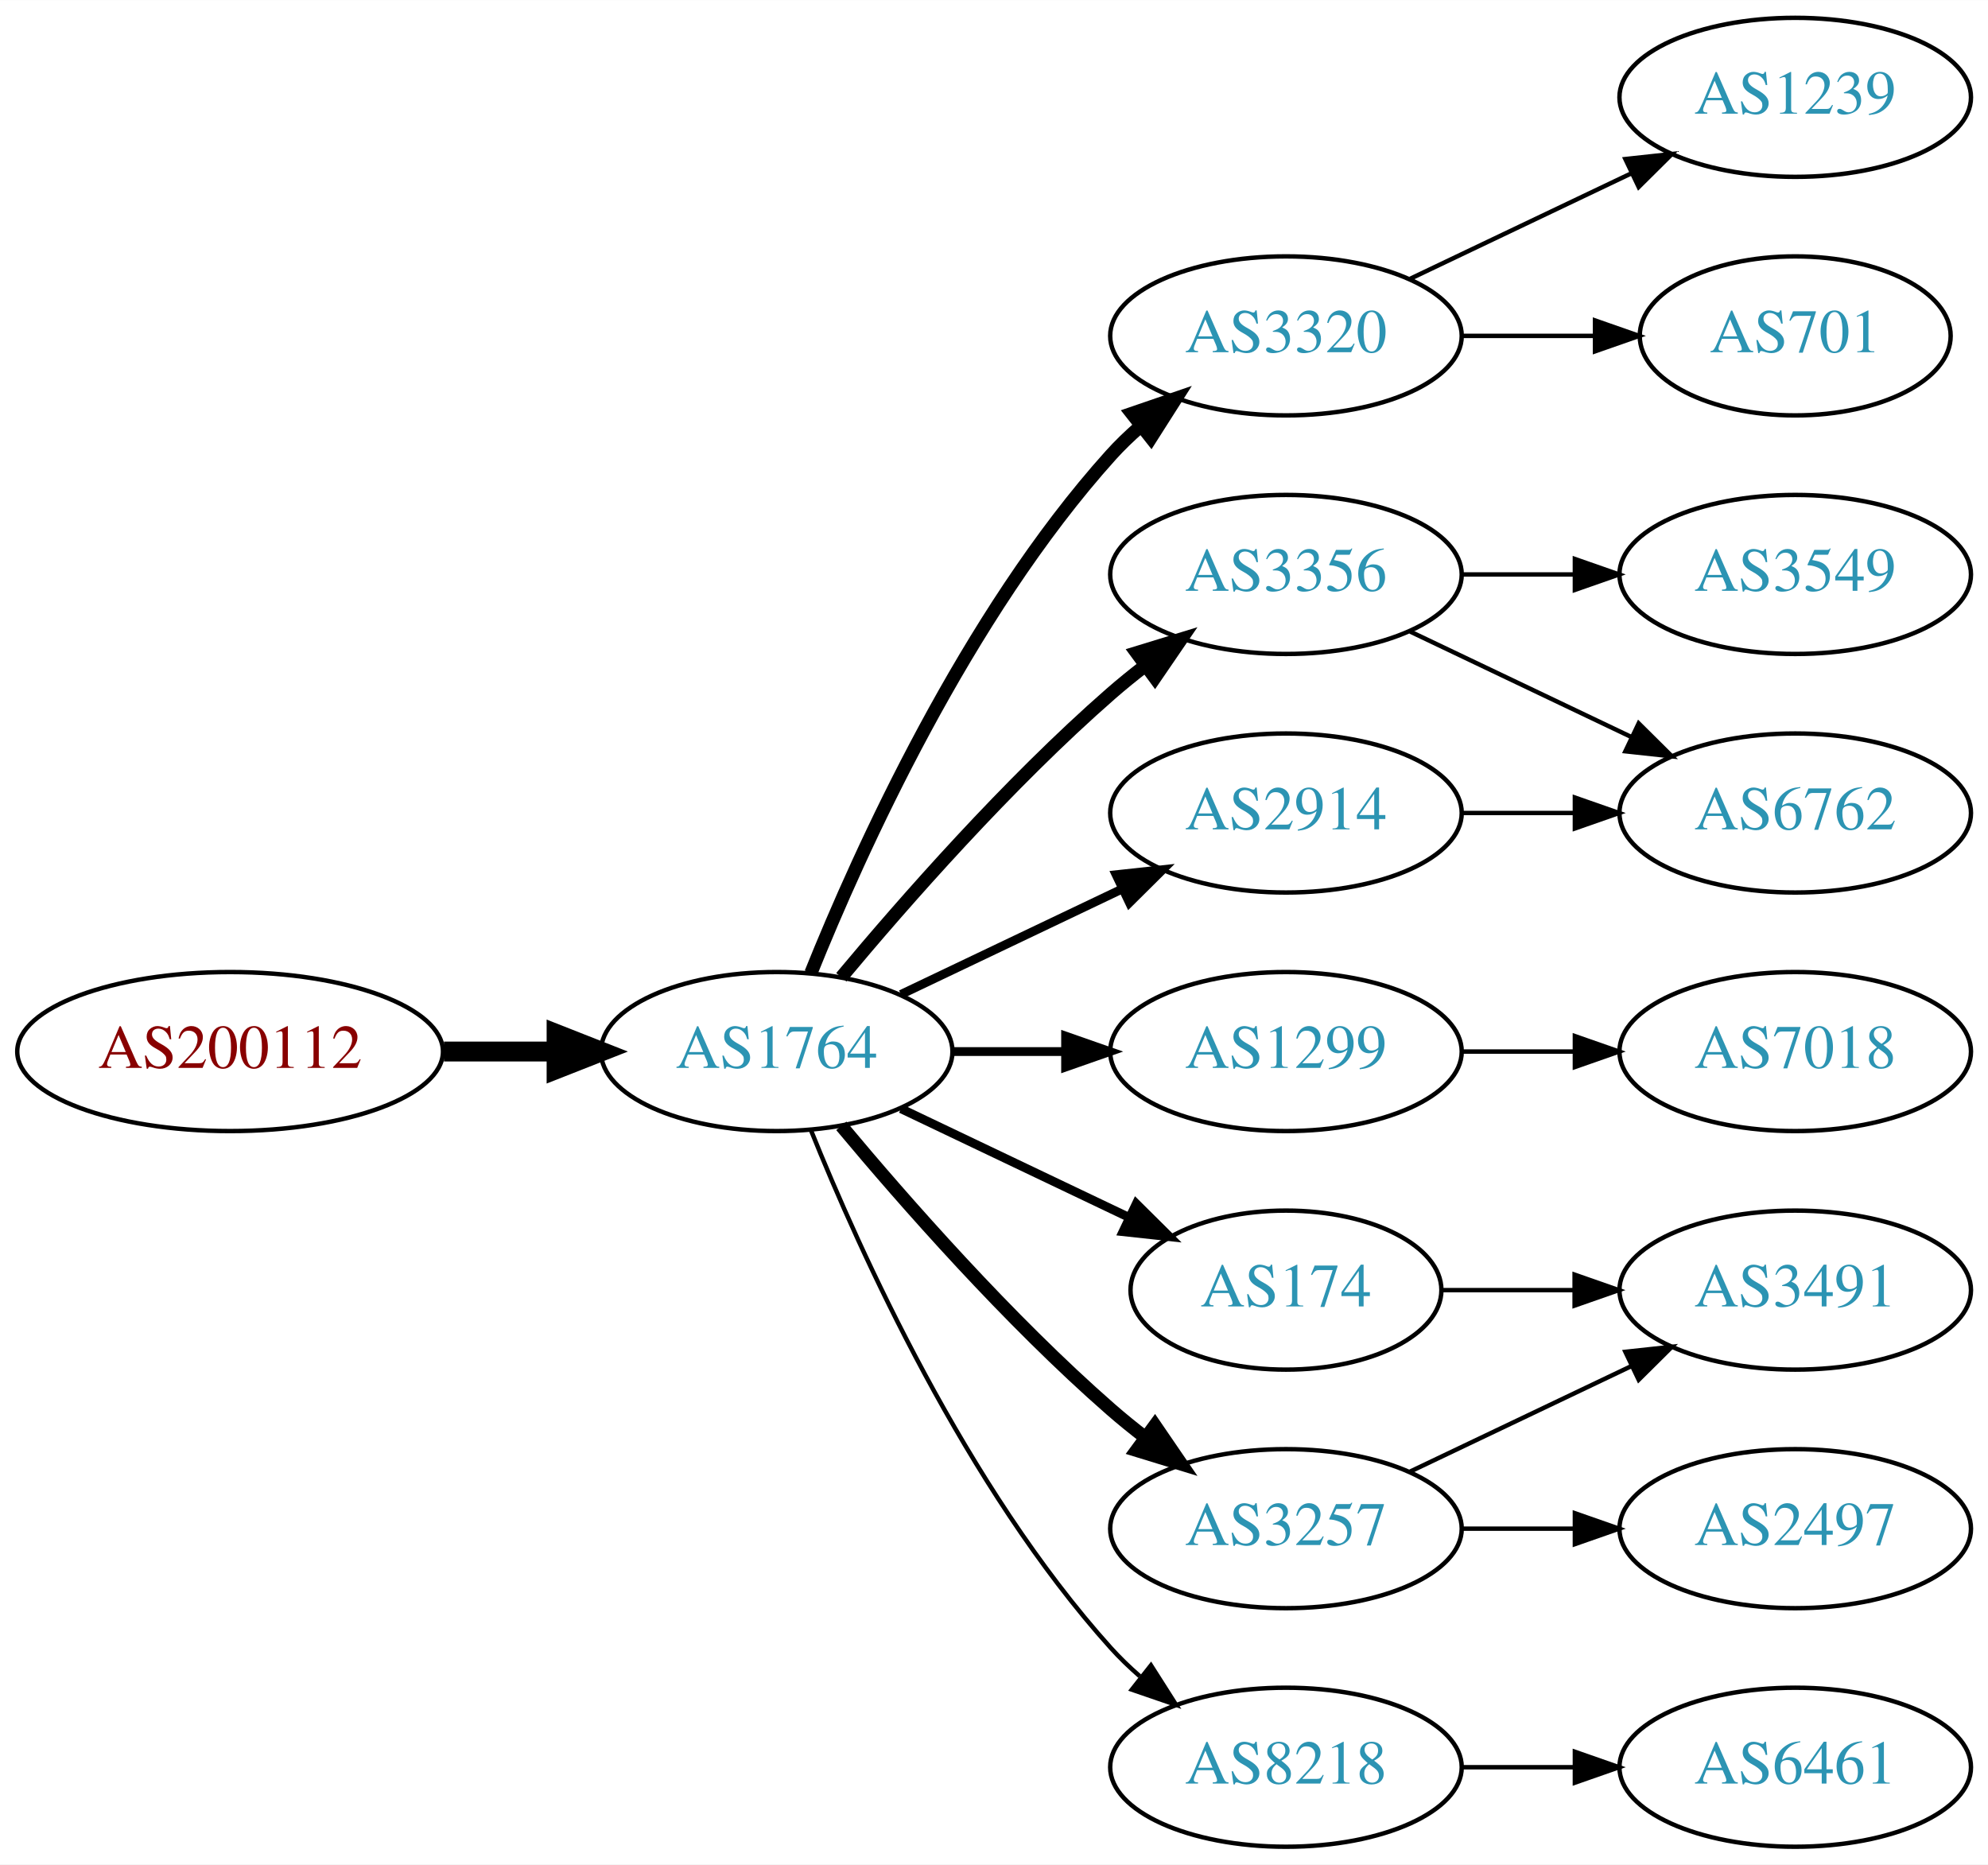
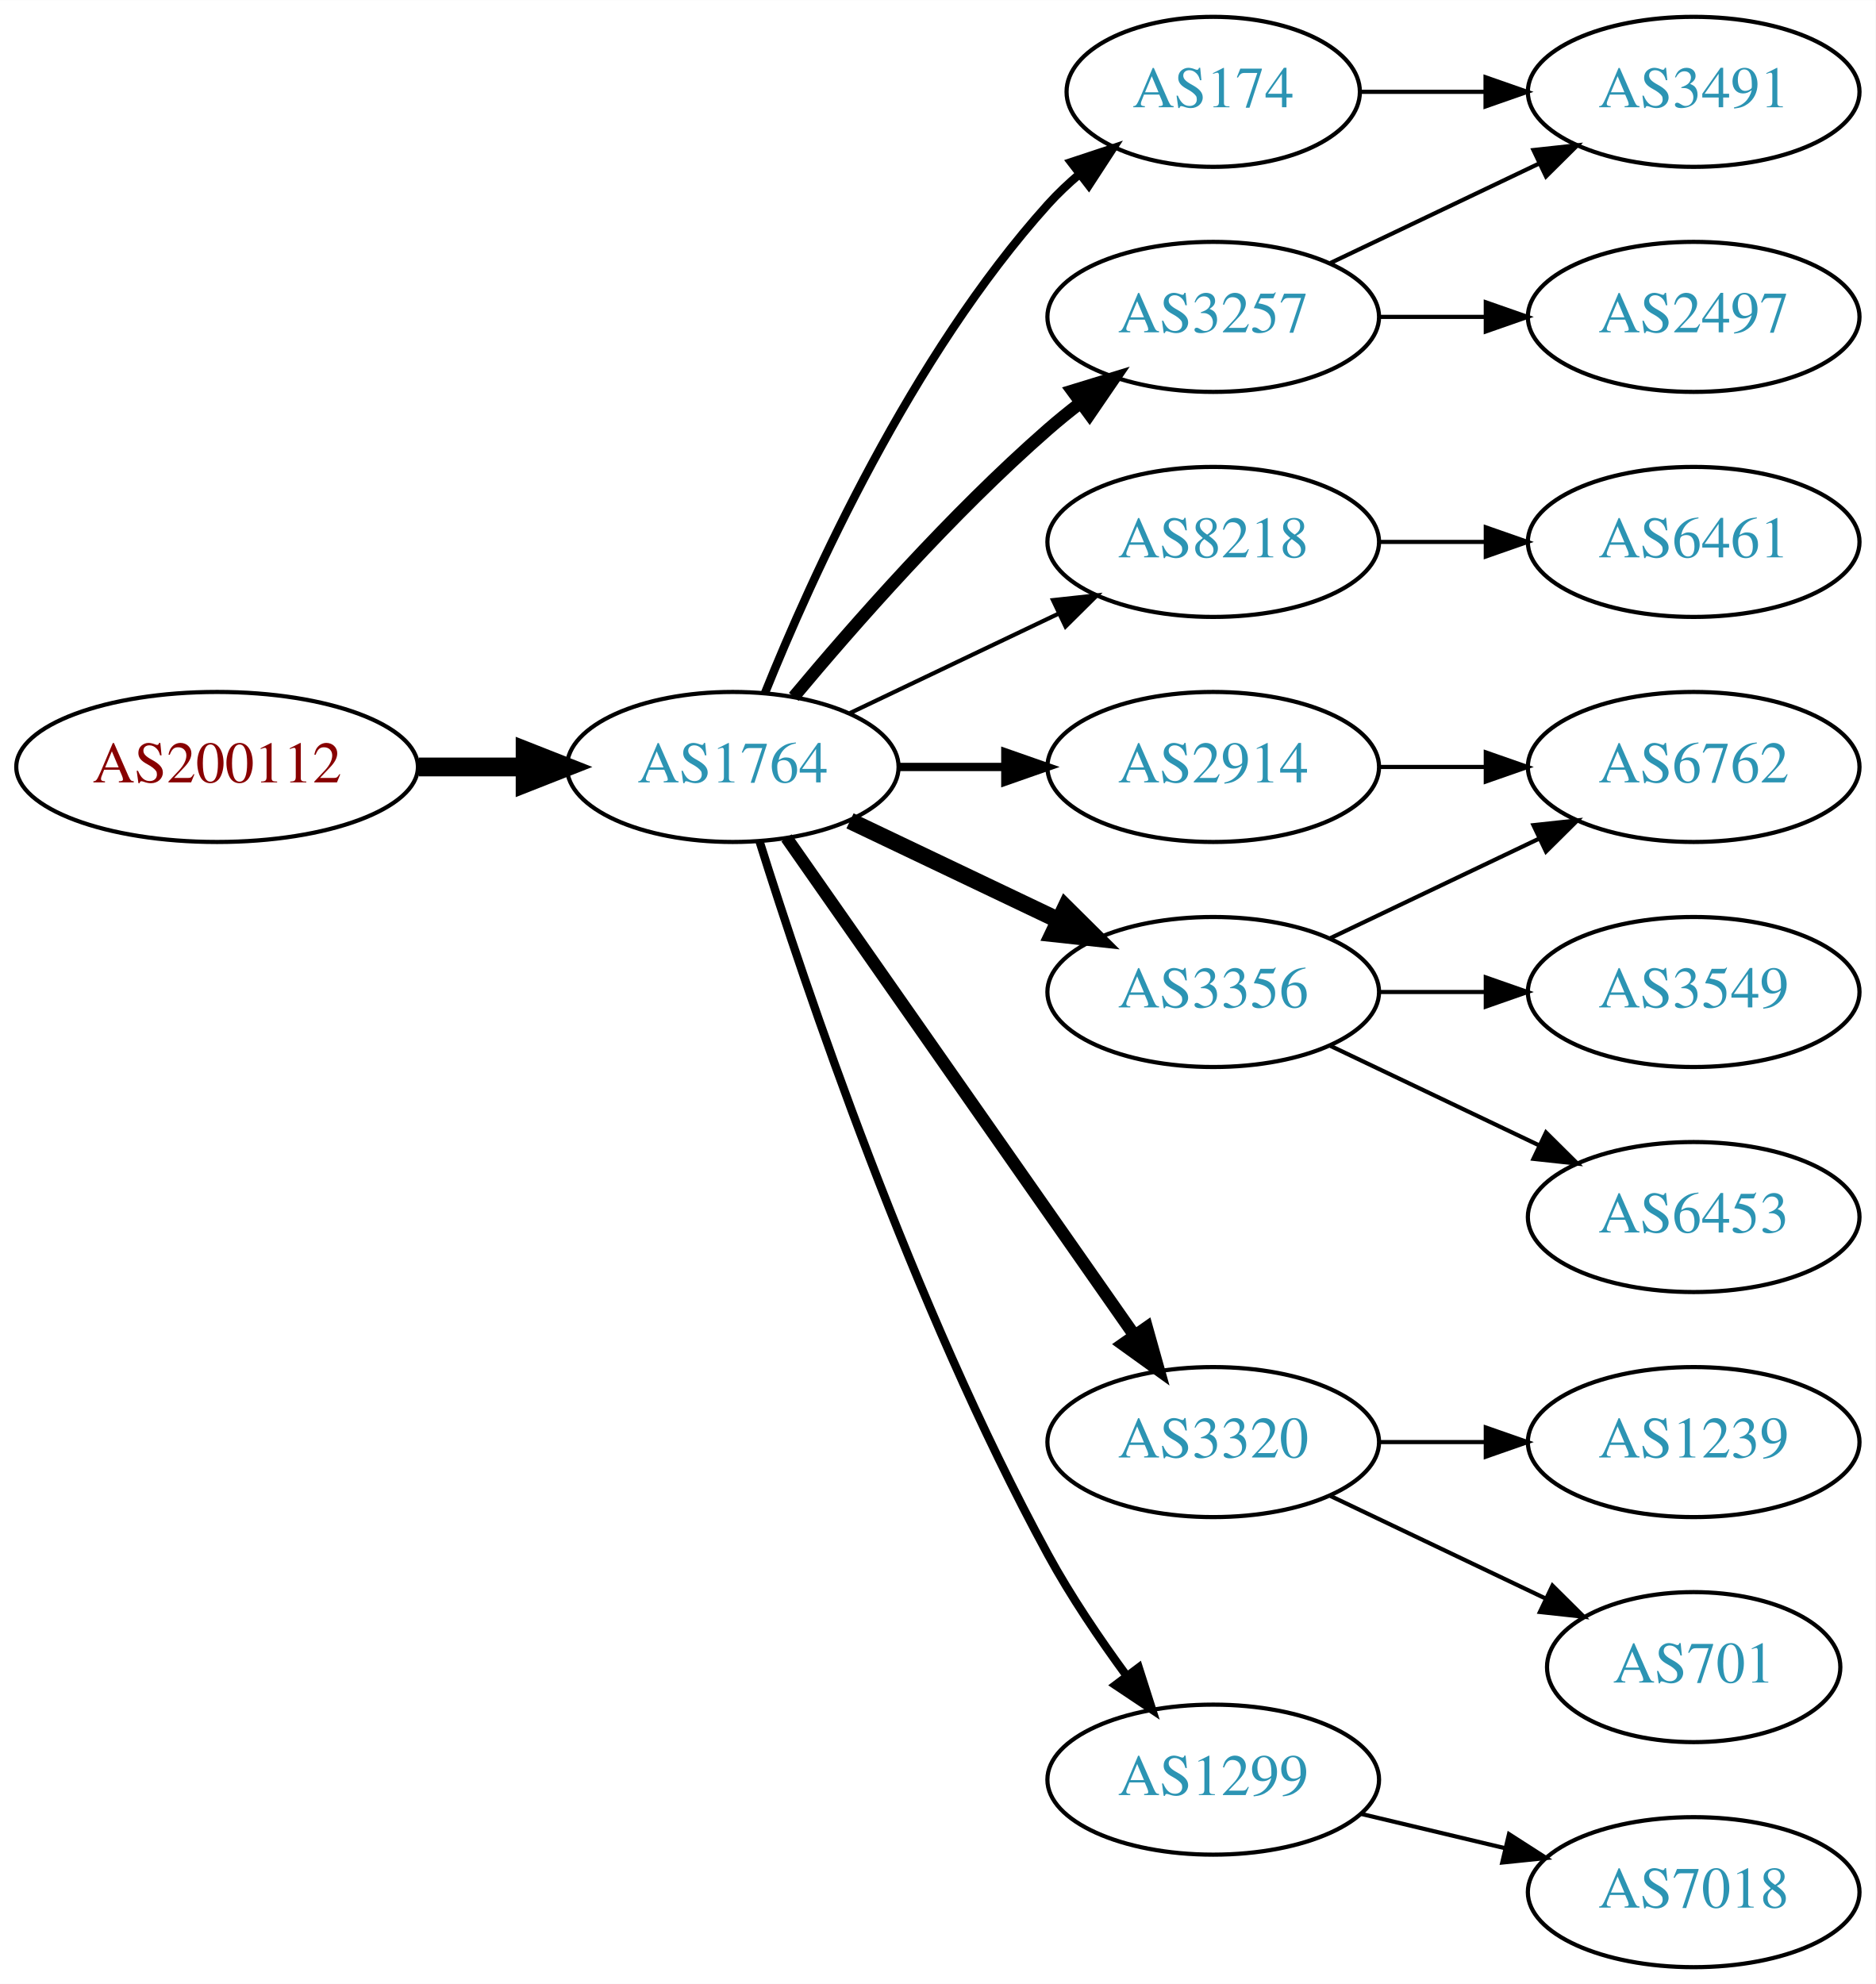
- <svg xmlns="http://www.w3.org/2000/svg" xmlns:xlink="http://www.w3.org/1999/xlink" width="450pt" height="422pt" viewBox="0.00 0.00 450.07 422.00">
-   <g id="graph0" class="graph" transform="scale(1 1) rotate(0) translate(4 418)">
-     <polygon fill="white" stroke="none" points="-4,4 -4,-418 446.07,-418 446.07,4 -4,4" />
+ <svg xmlns="http://www.w3.org/2000/svg" xmlns:xlink="http://www.w3.org/1999/xlink" width="450pt" height="476pt" viewBox="0.00 0.00 450.07 476.00">
+   <g id="graph0" class="graph" transform="scale(1 1) rotate(0) translate(4 472)">
+     <polygon fill="white" stroke="none" points="-4,4 -4,-472 446.07,-472 446.07,4 -4,4" />
    <g id="node1" class="node">
      <g id="a_node1">
        <a xlink:href="/asn/200112" xlink:title="AS200112 ~ DABIS GmbH [AT]">
-           <ellipse fill="#ffffff" stroke="black" cx="48.096" cy="-180" rx="48.192" ry="18" />
-           <text text-anchor="middle" x="48.096" y="-176.3" font-family="Times,serif" font-size="14.00" fill="#880000">AS200112</text>
+           <ellipse fill="#ffffff" stroke="black" cx="48.096" cy="-288" rx="48.192" ry="18" />
+           <text text-anchor="middle" x="48.096" y="-284.3" font-family="Times,serif" font-size="14.00" fill="#880000">AS200112</text>
        </a>
      </g>
    </g>
    <g id="node2" class="node">
      <g id="a_node2">
        <a xlink:href="/asn/1764" xlink:title="AS1764 ~ NEXTLAYER-AS [AT]">
-           <ellipse fill="#ffffff" stroke="black" cx="171.838" cy="-180" rx="39.794" ry="18" />
-           <text text-anchor="middle" x="171.838" y="-176.3" font-family="Times,serif" font-size="14.00" fill="#2c94b3">AS1764</text>
+           <ellipse fill="#ffffff" stroke="black" cx="171.838" cy="-288" rx="39.794" ry="18" />
+           <text text-anchor="middle" x="171.838" y="-284.3" font-family="Times,serif" font-size="14.00" fill="#2c94b3">AS1764</text>
        </a>
      </g>
    </g>
    <g id="edge1" class="edge">
-       <path fill="none" stroke="black" stroke-width="4.5" d="M96.513,-180C104.867,-180 113.577,-180 121.969,-180" />
-       <polygon fill="black" stroke="black" stroke-width="4.5" points="122.004,-183.938 132.004,-180 122.004,-176.063 122.004,-183.938" />
+       <path fill="none" stroke="black" stroke-width="4.5" d="M96.513,-288C104.867,-288 113.577,-288 121.969,-288" />
+       <polygon fill="black" stroke="black" stroke-width="4.5" points="122.004,-291.938 132.004,-288 122.004,-284.063 122.004,-291.938" />
    </g>
    <g id="node3" class="node">
      <g id="a_node3">
-         <a xlink:href="/asn/3320" xlink:title="AS3320 ~ DTAG [DE]">
-           <ellipse fill="#ffffff" stroke="black" cx="287.131" cy="-342" rx="39.794" ry="18" />
-           <text text-anchor="middle" x="287.131" y="-338.3" font-family="Times,serif" font-size="14.00" fill="#2c94b3">AS3320</text>
+         <a xlink:href="/asn/3257" xlink:title="AS3257 ~ GTT [DE]">
+           <ellipse fill="#ffffff" stroke="black" cx="287.131" cy="-396" rx="39.794" ry="18" />
+           <text text-anchor="middle" x="287.131" y="-392.3" font-family="Times,serif" font-size="14.00" fill="#2c94b3">AS3257</text>
        </a>
      </g>
    </g>
    <g id="edge2" class="edge">
-       <path fill="none" stroke="black" stroke-width="3" d="M179.586,-197.787C190.637,-225.243 214.69,-278.578 247.484,-315 249.487,-317.224 251.706,-319.363 254.038,-321.397" />
-       <polygon fill="black" stroke="black" stroke-width="3" points="252.236,-324.433 262.257,-327.873 256.569,-318.935 252.236,-324.433" />
+       <path fill="none" stroke="black" stroke-width="3" d="M186.468,-304.817C200.751,-321.929 224.297,-348.745 247.484,-369 249.95,-371.154 252.589,-373.294 255.286,-375.372" />
+       <polygon fill="black" stroke="black" stroke-width="3" points="253.311,-378.264 263.44,-381.37 257.459,-372.625 253.311,-378.264" />
    </g>
    <g id="node4" class="node">
      <g id="a_node4">
-         <a xlink:href="/asn/3356" xlink:title="AS3356 ~ Level 3 Parent, LLC [US]">
-           <ellipse fill="#ffffff" stroke="black" cx="287.131" cy="-288" rx="39.794" ry="18" />
-           <text text-anchor="middle" x="287.131" y="-284.3" font-family="Times,serif" font-size="14.00" fill="#2c94b3">AS3356</text>
+         <a xlink:href="/asn/174" xlink:title="AS174 ~ Cogent Communications [US]">
+           <ellipse fill="#ffffff" stroke="black" cx="287.131" cy="-450" rx="35.194" ry="18" />
+           <text text-anchor="middle" x="287.131" y="-446.3" font-family="Times,serif" font-size="14.00" fill="#2c94b3">AS174</text>
        </a>
      </g>
    </g>
    <g id="edge3" class="edge">
-       <path fill="none" stroke="black" stroke-width="3" d="M186.468,-196.817C200.751,-213.929 224.297,-240.745 247.484,-261 249.95,-263.154 252.589,-265.294 255.286,-267.372" />
-       <polygon fill="black" stroke="black" stroke-width="3" points="253.311,-270.264 263.44,-273.37 257.459,-264.625 253.311,-270.264" />
+       <path fill="none" stroke="black" stroke-width="2" d="M179.586,-305.787C190.637,-333.243 214.69,-386.578 247.484,-423 249.8,-425.572 252.405,-428.03 255.14,-430.343" />
+       <polygon fill="black" stroke="black" stroke-width="2" points="253.006,-433.117 263.064,-436.448 257.279,-427.572 253.006,-433.117" />
    </g>
    <g id="node5" class="node">
      <g id="a_node5">
-         <a xlink:href="/asn/2914" xlink:title="AS2914 ~ NTT America, Inc. [US]">
-           <ellipse fill="#ffffff" stroke="black" cx="287.131" cy="-234" rx="39.794" ry="18" />
-           <text text-anchor="middle" x="287.131" y="-230.3" font-family="Times,serif" font-size="14.00" fill="#2c94b3">AS2914</text>
+         <a xlink:href="/asn/8218" xlink:title="AS8218 ~ legacy Neotelecoms [FR]">
+           <ellipse fill="#ffffff" stroke="black" cx="287.131" cy="-342" rx="39.794" ry="18" />
+           <text text-anchor="middle" x="287.131" y="-338.3" font-family="Times,serif" font-size="14.00" fill="#2c94b3">AS8218</text>
        </a>
      </g>
    </g>
    <g id="edge4" class="edge">
-       <path fill="none" stroke="black" stroke-width="2" d="M199.974,-192.934C214.968,-200.081 233.789,-209.052 250.013,-216.785" />
-       <polygon fill="black" stroke="black" stroke-width="2" points="248.683,-220.028 259.216,-221.171 251.695,-213.709 248.683,-220.028" />
+       <path fill="none" stroke="black" d="M199.974,-300.934C214.968,-308.081 233.789,-317.052 250.013,-324.785" />
+       <polygon fill="black" stroke="black" points="248.683,-328.028 259.216,-329.171 251.695,-321.709 248.683,-328.028" />
    </g>
    <g id="node6" class="node">
      <g id="a_node6">
-         <a xlink:href="/asn/1299" xlink:title="AS1299 ~ Telia Carrier [EU]">
-           <ellipse fill="#ffffff" stroke="black" cx="287.131" cy="-180" rx="39.794" ry="18" />
-           <text text-anchor="middle" x="287.131" y="-176.3" font-family="Times,serif" font-size="14.00" fill="#2c94b3">AS1299</text>
+         <a xlink:href="/asn/2914" xlink:title="AS2914 ~ NTT America, Inc. [US]">
+           <ellipse fill="#ffffff" stroke="black" cx="287.131" cy="-288" rx="39.794" ry="18" />
+           <text text-anchor="middle" x="287.131" y="-284.3" font-family="Times,serif" font-size="14.00" fill="#2c94b3">AS2914</text>
        </a>
      </g>
    </g>
    <g id="edge5" class="edge">
-       <path fill="none" stroke="black" stroke-width="2" d="M211.51,-180C219.713,-180 228.477,-180 237.009,-180" />
-       <polygon fill="black" stroke="black" stroke-width="2" points="237.248,-183.5 247.248,-180 237.248,-176.5 237.248,-183.5" />
+       <path fill="none" stroke="black" stroke-width="2" d="M211.51,-288C219.713,-288 228.477,-288 237.009,-288" />
+       <polygon fill="black" stroke="black" stroke-width="2" points="237.248,-291.5 247.248,-288 237.248,-284.5 237.248,-291.5" />
    </g>
    <g id="node7" class="node">
      <g id="a_node7">
-         <a xlink:href="/asn/3257" xlink:title="AS3257 ~ GTT [DE]">
-           <ellipse fill="#ffffff" stroke="black" cx="287.131" cy="-72" rx="39.794" ry="18" />
-           <text text-anchor="middle" x="287.131" y="-68.3" font-family="Times,serif" font-size="14.00" fill="#2c94b3">AS3257</text>
+         <a xlink:href="/asn/3356" xlink:title="AS3356 ~ Level 3 Parent, LLC [US]">
+           <ellipse fill="#ffffff" stroke="black" cx="287.131" cy="-234" rx="39.794" ry="18" />
+           <text text-anchor="middle" x="287.131" y="-230.3" font-family="Times,serif" font-size="14.00" fill="#2c94b3">AS3356</text>
        </a>
      </g>
    </g>
    <g id="edge6" class="edge">
-       <path fill="none" stroke="black" stroke-width="3" d="M186.468,-163.183C200.751,-146.071 224.297,-119.255 247.484,-99 249.95,-96.846 252.589,-94.706 255.286,-92.628" />
-       <polygon fill="black" stroke="black" stroke-width="3" points="257.459,-95.375 263.44,-86.63 253.311,-89.736 257.459,-95.375" />
+       <path fill="none" stroke="black" stroke-width="4" d="M199.974,-275.066C214.968,-267.919 233.789,-258.948 250.013,-251.215" />
+       <polygon fill="black" stroke="black" stroke-width="4" points="251.695,-254.291 259.216,-246.829 248.683,-247.972 251.695,-254.291" />
    </g>
    <g id="node8" class="node">
      <g id="a_node8">
-         <a xlink:href="/asn/8218" xlink:title="AS8218 ~ legacy Neotelecoms [FR]">
-           <ellipse fill="#ffffff" stroke="black" cx="287.131" cy="-18" rx="39.794" ry="18" />
-           <text text-anchor="middle" x="287.131" y="-14.3" font-family="Times,serif" font-size="14.00" fill="#2c94b3">AS8218</text>
+         <a xlink:href="/asn/3320" xlink:title="AS3320 ~ DTAG [DE]">
+           <ellipse fill="#ffffff" stroke="black" cx="287.131" cy="-126" rx="39.794" ry="18" />
+           <text text-anchor="middle" x="287.131" y="-122.3" font-family="Times,serif" font-size="14.00" fill="#2c94b3">AS3320</text>
        </a>
      </g>
    </g>
    <g id="edge7" class="edge">
-       <path fill="none" stroke="black" d="M179.586,-162.213C190.637,-134.757 214.69,-81.422 247.484,-45 249.487,-42.776 251.706,-40.637 254.038,-38.603" />
-       <polygon fill="black" stroke="black" points="256.569,-41.065 262.257,-32.127 252.236,-35.567 256.569,-41.065" />
+       <path fill="none" stroke="black" stroke-width="3" d="M184.748,-270.969C204.67,-242.483 244.859,-185.015 268.209,-151.626" />
+       <polygon fill="black" stroke="black" stroke-width="3" points="271.176,-153.491 274.039,-143.29 265.44,-149.479 271.176,-153.491" />
    </g>
    <g id="node9" class="node">
      <g id="a_node9">
-         <a xlink:href="/asn/174" xlink:title="AS174 ~ Cogent Communications [US]">
-           <ellipse fill="#ffffff" stroke="black" cx="287.131" cy="-126" rx="35.194" ry="18" />
-           <text text-anchor="middle" x="287.131" y="-122.3" font-family="Times,serif" font-size="14.00" fill="#2c94b3">AS174</text>
+         <a xlink:href="/asn/1299" xlink:title="AS1299 ~ Telia Carrier [EU]">
+           <ellipse fill="#ffffff" stroke="black" cx="287.131" cy="-45" rx="39.794" ry="18" />
+           <text text-anchor="middle" x="287.131" y="-41.3" font-family="Times,serif" font-size="14.00" fill="#2c94b3">AS1299</text>
        </a>
      </g>
    </g>
    <g id="edge8" class="edge">
-       <path fill="none" stroke="black" stroke-width="2" d="M199.974,-167.066C215.406,-159.71 234.892,-150.423 251.427,-142.541" />
-       <polygon fill="black" stroke="black" stroke-width="2" points="253.247,-145.551 260.769,-138.089 250.236,-139.232 253.247,-145.551" />
+       <path fill="none" stroke="black" stroke-width="2" d="M178.259,-270.159C189.03,-235.854 214.921,-158.797 247.484,-99 252.916,-89.026 259.89,-78.731 266.416,-69.84" />
+       <polygon fill="black" stroke="black" stroke-width="2" points="269.249,-71.895 272.47,-61.802 263.658,-67.684 269.249,-71.895" />
    </g>
    <g id="node10" class="node">
      <g id="a_node10">
-         <a xlink:href="/asn/1239" xlink:title="AS1239 ~ Sprint [US]">
-           <ellipse fill="#ffffff" stroke="black" cx="402.424" cy="-396" rx="39.794" ry="18" />
-           <text text-anchor="middle" x="402.424" y="-392.3" font-family="Times,serif" font-size="14.00" fill="#2c94b3">AS1239</text>
-         </a>
-       </g>
-     </g>
-     <g id="edge9" class="edge">
-       <path fill="none" stroke="black" d="M315.267,-354.934C330.261,-362.081 349.082,-371.052 365.306,-378.785" />
-       <polygon fill="black" stroke="black" points="363.976,-382.028 374.509,-383.171 366.988,-375.709 363.976,-382.028" />
+         <a xlink:href="/asn/3491" xlink:title="AS3491 ~ PCCW Global, Inc. [US]">
+           <ellipse fill="#ffffff" stroke="black" cx="402.424" cy="-450" rx="39.794" ry="18" />
+           <text text-anchor="middle" x="402.424" y="-446.3" font-family="Times,serif" font-size="14.00" fill="#2c94b3">AS3491</text>
+         </a>
+       </g>
+     </g>
+     <g id="edge10" class="edge">
+       <path fill="none" stroke="black" d="M315.267,-408.934C330.261,-416.081 349.082,-425.052 365.306,-432.785" />
+       <polygon fill="black" stroke="black" points="363.976,-436.028 374.509,-437.171 366.988,-429.709 363.976,-436.028" />
    </g>
    <g id="node11" class="node">
      <g id="a_node11">
-         <a xlink:href="/asn/701" xlink:title="AS701 ~ UUNET [US]">
-           <ellipse fill="#ffffff" stroke="black" cx="402.424" cy="-342" rx="35.194" ry="18" />
-           <text text-anchor="middle" x="402.424" y="-338.3" font-family="Times,serif" font-size="14.00" fill="#2c94b3">AS701</text>
-         </a>
-       </g>
-     </g>
-     <g id="edge10" class="edge">
-       <path fill="none" stroke="black" d="M326.803,-342C336.508,-342 346.999,-342 356.962,-342" />
-       <polygon fill="black" stroke="black" points="357.098,-345.5 367.098,-342 357.098,-338.5 357.098,-345.5" />
+         <a xlink:href="/asn/2497" xlink:title="AS2497 ~ Internet Initiative Japan Inc. [JP]">
+           <ellipse fill="#ffffff" stroke="black" cx="402.424" cy="-396" rx="39.794" ry="18" />
+           <text text-anchor="middle" x="402.424" y="-392.3" font-family="Times,serif" font-size="14.00" fill="#2c94b3">AS2497</text>
+         </a>
+       </g>
+     </g>
+     <g id="edge11" class="edge">
+       <path fill="none" stroke="black" d="M326.803,-396C335.006,-396 343.77,-396 352.302,-396" />
+       <polygon fill="black" stroke="black" points="352.541,-399.5 362.541,-396 352.541,-392.5 352.541,-399.5" />
+     </g>
+     <g id="edge9" class="edge">
+       <path fill="none" stroke="black" d="M322.43,-450C331.807,-450 342.158,-450 352.192,-450" />
+       <polygon fill="black" stroke="black" points="352.481,-453.5 362.481,-450 352.481,-446.5 352.481,-453.5" />
    </g>
    <g id="node12" class="node">
      <g id="a_node12">
-         <a xlink:href="/asn/3549" xlink:title="AS3549 ~ Level 3 Parent, LLC [US]">
-           <ellipse fill="#ffffff" stroke="black" cx="402.424" cy="-288" rx="39.794" ry="18" />
-           <text text-anchor="middle" x="402.424" y="-284.3" font-family="Times,serif" font-size="14.00" fill="#2c94b3">AS3549</text>
-         </a>
-       </g>
-     </g>
-     <g id="edge11" class="edge">
-       <path fill="none" stroke="black" d="M326.803,-288C335.006,-288 343.77,-288 352.302,-288" />
-       <polygon fill="black" stroke="black" points="352.541,-291.5 362.541,-288 352.541,-284.5 352.541,-291.5" />
+         <a xlink:href="/asn/6461" xlink:title="AS6461 ~ Zayo Bandwidth [US]">
+           <ellipse fill="#ffffff" stroke="black" cx="402.424" cy="-342" rx="39.794" ry="18" />
+           <text text-anchor="middle" x="402.424" y="-338.3" font-family="Times,serif" font-size="14.00" fill="#2c94b3">AS6461</text>
+         </a>
+       </g>
+     </g>
+     <g id="edge12" class="edge">
+       <path fill="none" stroke="black" d="M326.803,-342C335.006,-342 343.77,-342 352.302,-342" />
+       <polygon fill="black" stroke="black" points="352.541,-345.5 362.541,-342 352.541,-338.5 352.541,-345.5" />
    </g>
    <g id="node13" class="node">
      <g id="a_node13">
        <a xlink:href="/asn/6762" xlink:title="AS6762 ~ TELECOM ITALIA SPARKLE S.p.A. [IT]">
+           <ellipse fill="#ffffff" stroke="black" cx="402.424" cy="-288" rx="39.794" ry="18" />
+           <text text-anchor="middle" x="402.424" y="-284.3" font-family="Times,serif" font-size="14.00" fill="#2c94b3">AS6762</text>
+         </a>
+       </g>
+     </g>
+     <g id="edge13" class="edge">
+       <path fill="none" stroke="black" d="M326.803,-288C335.006,-288 343.77,-288 352.302,-288" />
+       <polygon fill="black" stroke="black" points="352.541,-291.5 362.541,-288 352.541,-284.5 352.541,-291.5" />
+     </g>
+     <g id="edge16" class="edge">
+       <path fill="none" stroke="black" d="M315.267,-246.934C330.261,-254.081 349.082,-263.052 365.306,-270.785" />
+       <polygon fill="black" stroke="black" points="363.976,-274.028 374.509,-275.171 366.988,-267.709 363.976,-274.028" />
+     </g>
+     <g id="node14" class="node">
+       <g id="a_node14">
+         <a xlink:href="/asn/3549" xlink:title="AS3549 ~ Level 3 Parent, LLC [US]">
          <ellipse fill="#ffffff" stroke="black" cx="402.424" cy="-234" rx="39.794" ry="18" />
-           <text text-anchor="middle" x="402.424" y="-230.3" font-family="Times,serif" font-size="14.00" fill="#2c94b3">AS6762</text>
-         </a>
-       </g>
-     </g>
-     <g id="edge12" class="edge">
-       <path fill="none" stroke="black" d="M315.267,-275.066C330.261,-267.919 349.082,-258.948 365.306,-251.215" />
-       <polygon fill="black" stroke="black" points="366.988,-254.291 374.509,-246.829 363.976,-247.972 366.988,-254.291" />
-     </g>
-     <g id="edge13" class="edge">
+           <text text-anchor="middle" x="402.424" y="-230.3" font-family="Times,serif" font-size="14.00" fill="#2c94b3">AS3549</text>
+         </a>
+       </g>
+     </g>
+     <g id="edge14" class="edge">
      <path fill="none" stroke="black" d="M326.803,-234C335.006,-234 343.77,-234 352.302,-234" />
      <polygon fill="black" stroke="black" points="352.541,-237.5 362.541,-234 352.541,-230.5 352.541,-237.5" />
    </g>
-     <g id="node14" class="node">
-       <g id="a_node14">
-         <a xlink:href="/asn/7018" xlink:title="AS7018 ~ AT&amp;T Services, Inc. [US]">
-           <ellipse fill="#ffffff" stroke="black" cx="402.424" cy="-180" rx="39.794" ry="18" />
-           <text text-anchor="middle" x="402.424" y="-176.3" font-family="Times,serif" font-size="14.00" fill="#2c94b3">AS7018</text>
-         </a>
-       </g>
-     </g>
-     <g id="edge14" class="edge">
-       <path fill="none" stroke="black" d="M326.803,-180C335.006,-180 343.77,-180 352.302,-180" />
-       <polygon fill="black" stroke="black" points="352.541,-183.5 362.541,-180 352.541,-176.5 352.541,-183.5" />
-     </g>
    <g id="node15" class="node">
      <g id="a_node15">
-         <a xlink:href="/asn/3491" xlink:title="AS3491 ~ PCCW Global, Inc. [US]">
-           <ellipse fill="#ffffff" stroke="black" cx="402.424" cy="-126" rx="39.794" ry="18" />
-           <text text-anchor="middle" x="402.424" y="-122.3" font-family="Times,serif" font-size="14.00" fill="#2c94b3">AS3491</text>
+         <a xlink:href="/asn/6453" xlink:title="AS6453 ~ TATA COMMUNICATIONS (AMERICA) INC [US]">
+           <ellipse fill="#ffffff" stroke="black" cx="402.424" cy="-180" rx="39.794" ry="18" />
+           <text text-anchor="middle" x="402.424" y="-176.3" font-family="Times,serif" font-size="14.00" fill="#2c94b3">AS6453</text>
        </a>
      </g>
    </g>
    <g id="edge15" class="edge">
-       <path fill="none" stroke="black" d="M315.267,-84.934C330.261,-92.081 349.082,-101.052 365.306,-108.785" />
-       <polygon fill="black" stroke="black" points="363.976,-112.028 374.509,-113.171 366.988,-105.709 363.976,-112.028" />
+       <path fill="none" stroke="black" d="M315.267,-221.066C330.261,-213.919 349.082,-204.948 365.306,-197.215" />
+       <polygon fill="black" stroke="black" points="366.988,-200.291 374.509,-192.829 363.976,-193.972 366.988,-200.291" />
    </g>
    <g id="node16" class="node">
      <g id="a_node16">
-         <a xlink:href="/asn/2497" xlink:title="AS2497 ~ Internet Initiative Japan Inc. [JP]">
-           <ellipse fill="#ffffff" stroke="black" cx="402.424" cy="-72" rx="39.794" ry="18" />
-           <text text-anchor="middle" x="402.424" y="-68.3" font-family="Times,serif" font-size="14.00" fill="#2c94b3">AS2497</text>
-         </a>
-       </g>
-     </g>
-     <g id="edge16" class="edge">
-       <path fill="none" stroke="black" d="M326.803,-72C335.006,-72 343.77,-72 352.302,-72" />
-       <polygon fill="black" stroke="black" points="352.541,-75.5 362.541,-72 352.541,-68.5 352.541,-75.5" />
+         <a xlink:href="/asn/1239" xlink:title="AS1239 ~ Sprint [US]">
+           <ellipse fill="#ffffff" stroke="black" cx="402.424" cy="-126" rx="39.794" ry="18" />
+           <text text-anchor="middle" x="402.424" y="-122.3" font-family="Times,serif" font-size="14.00" fill="#2c94b3">AS1239</text>
+         </a>
+       </g>
+     </g>
+     <g id="edge17" class="edge">
+       <path fill="none" stroke="black" d="M326.803,-126C335.006,-126 343.77,-126 352.302,-126" />
+       <polygon fill="black" stroke="black" points="352.541,-129.5 362.541,-126 352.541,-122.5 352.541,-129.5" />
    </g>
    <g id="node17" class="node">
      <g id="a_node17">
-         <a xlink:href="/asn/6461" xlink:title="AS6461 ~ Zayo Bandwidth [US]">
+         <a xlink:href="/asn/701" xlink:title="AS701 ~ UUNET [US]">
+           <ellipse fill="#ffffff" stroke="black" cx="402.424" cy="-72" rx="35.194" ry="18" />
+           <text text-anchor="middle" x="402.424" y="-68.3" font-family="Times,serif" font-size="14.00" fill="#2c94b3">AS701</text>
+         </a>
+       </g>
+     </g>
+     <g id="edge18" class="edge">
+       <path fill="none" stroke="black" d="M315.267,-113.066C330.699,-105.71 350.185,-96.423 366.72,-88.541" />
+       <polygon fill="black" stroke="black" points="368.54,-91.551 376.062,-84.089 365.529,-85.232 368.54,-91.551" />
+     </g>
+     <g id="node18" class="node">
+       <g id="a_node18">
+         <a xlink:href="/asn/7018" xlink:title="AS7018 ~ AT&amp;T Services, Inc. [US]">
          <ellipse fill="#ffffff" stroke="black" cx="402.424" cy="-18" rx="39.794" ry="18" />
-           <text text-anchor="middle" x="402.424" y="-14.3" font-family="Times,serif" font-size="14.00" fill="#2c94b3">AS6461</text>
-         </a>
-       </g>
-     </g>
-     <g id="edge17" class="edge">
-       <path fill="none" stroke="black" d="M326.803,-18C335.006,-18 343.77,-18 352.302,-18" />
-       <polygon fill="black" stroke="black" points="352.541,-21.5 362.541,-18 352.541,-14.5 352.541,-21.5" />
-     </g>
-     <g id="edge18" class="edge">
-       <path fill="none" stroke="black" d="M322.43,-126C331.807,-126 342.158,-126 352.192,-126" />
-       <polygon fill="black" stroke="black" points="352.481,-129.5 362.481,-126 352.481,-122.5 352.481,-129.5" />
+           <text text-anchor="middle" x="402.424" y="-14.3" font-family="Times,serif" font-size="14.00" fill="#2c94b3">AS7018</text>
+         </a>
+       </g>
+     </g>
+     <g id="edge19" class="edge">
+       <path fill="none" stroke="black" d="M322.738,-36.752C333.609,-34.162 345.764,-31.265 357.206,-28.538" />
+       <polygon fill="black" stroke="black" points="358.112,-31.92 367.029,-26.197 356.49,-25.111 358.112,-31.92" />
    </g>
  </g>
</svg>
